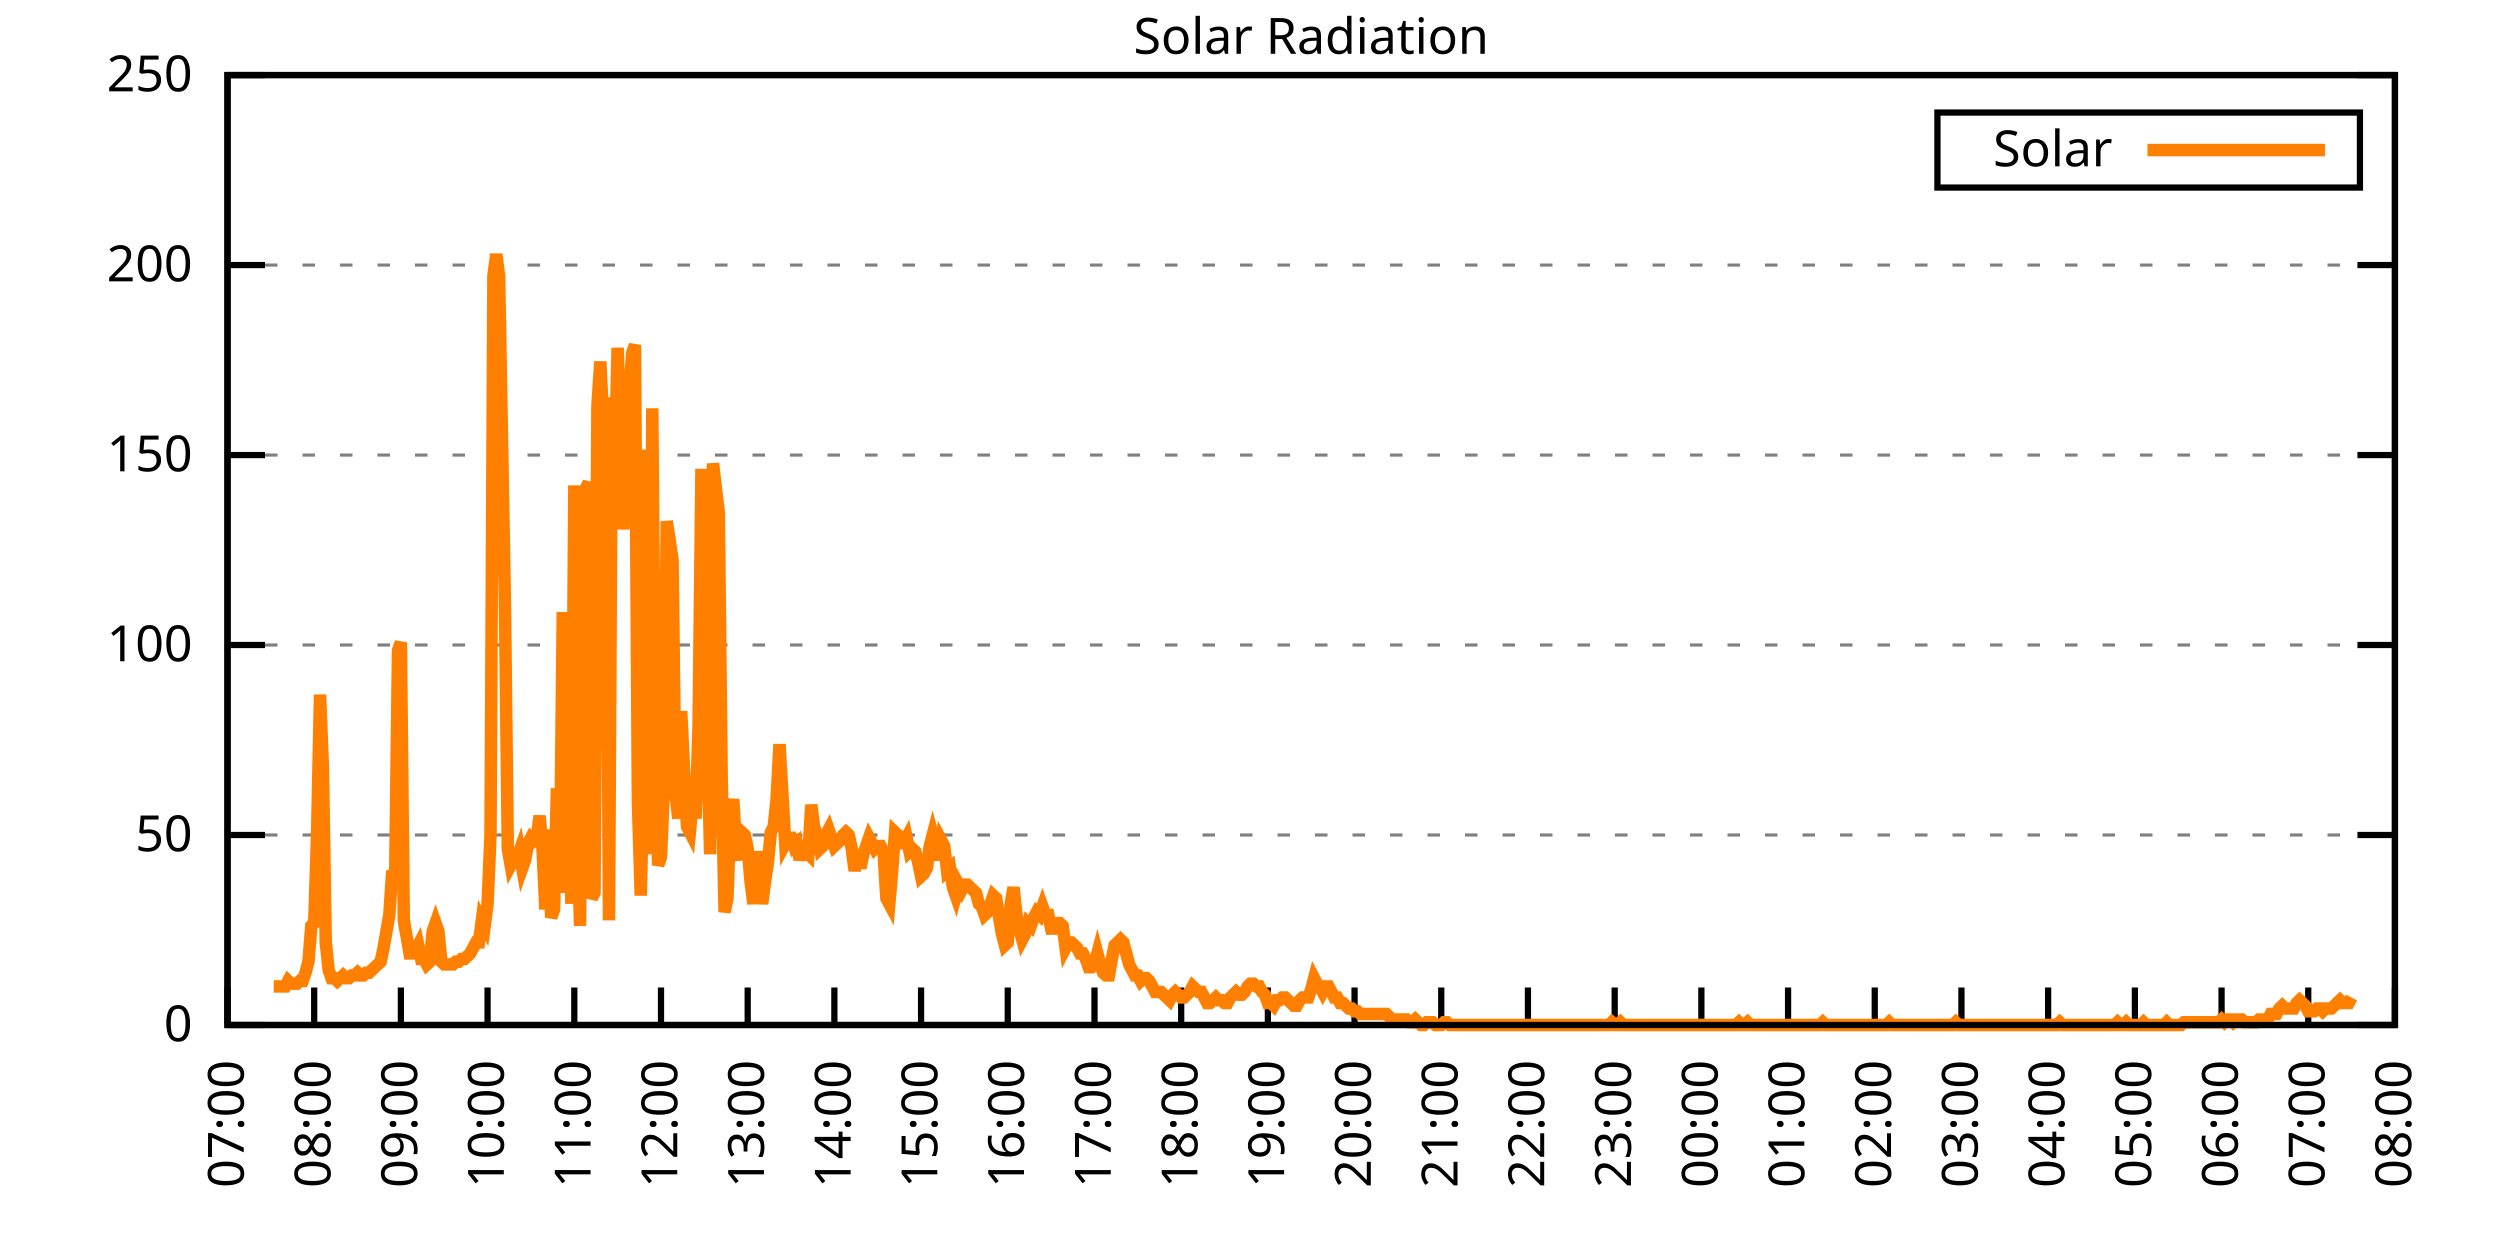
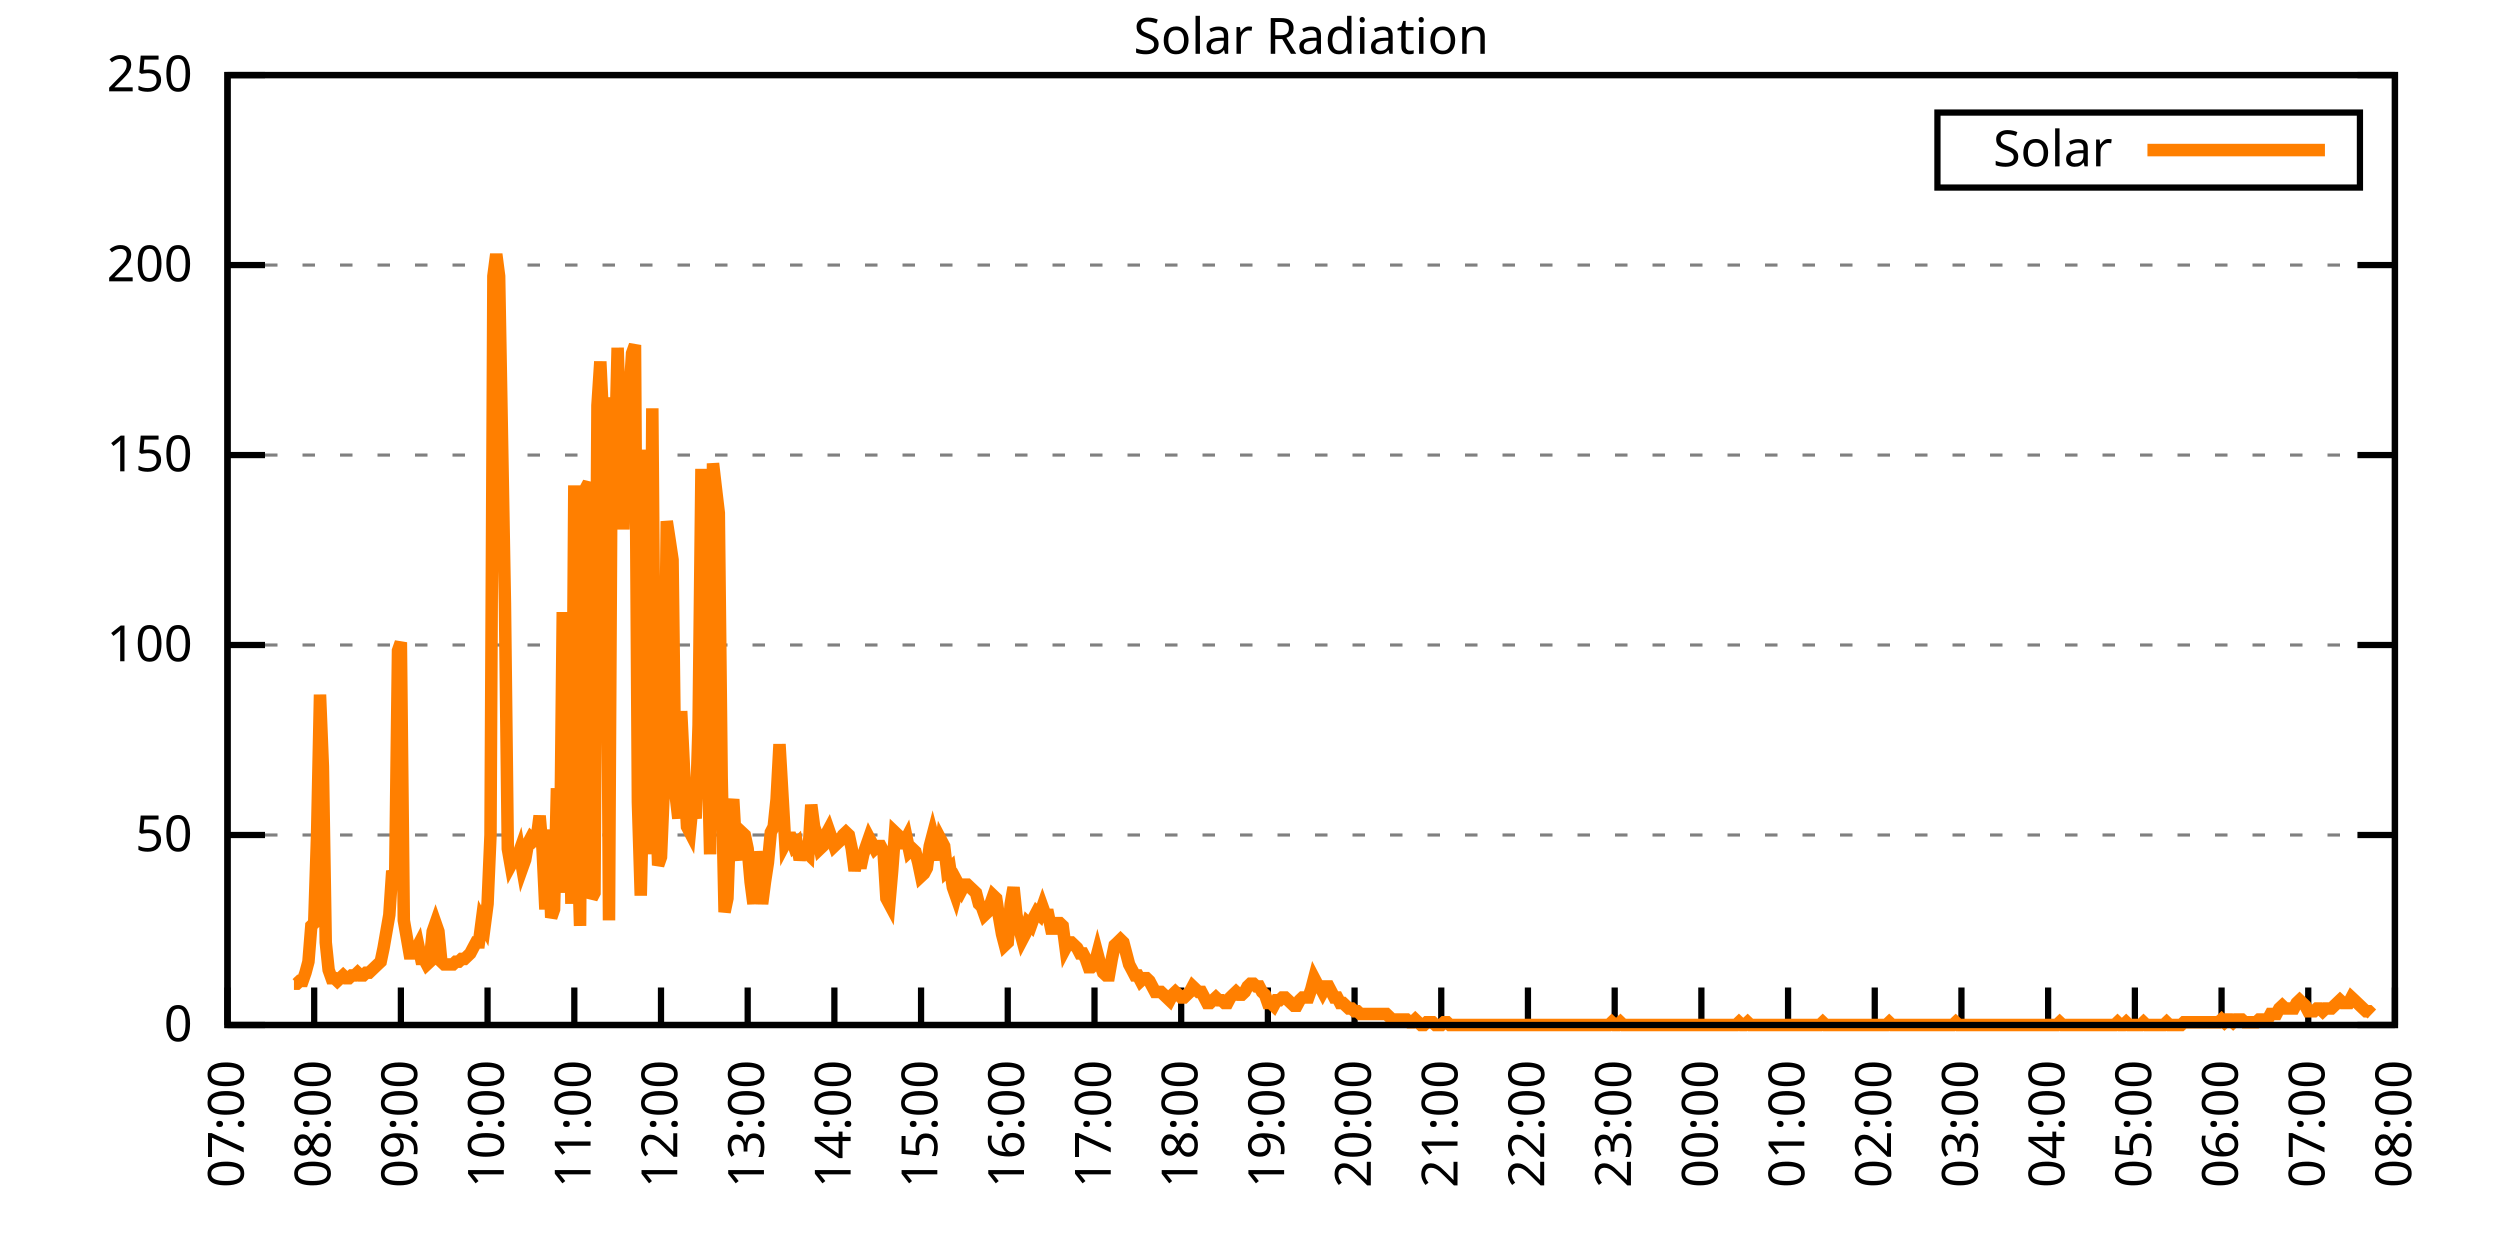
<svg xmlns="http://www.w3.org/2000/svg" xmlns:xlink="http://www.w3.org/1999/xlink" width="400" height="200" viewBox="0 0 400 200">
  <g id="gnuplot_canvas">
    <rect x="0" y="0" width="400" height="200" fill="none" />
    <defs>
      <circle id="gpDot" r="0.5" stroke-width="0.5" stroke="currentColor" />
      <path id="gpPt0" stroke-width="0.333" stroke="currentColor" d="M-1,0 h2 M0,-1 v2" />
      <path id="gpPt1" stroke-width="0.333" stroke="currentColor" d="M-1,-1 L1,1 M1,-1 L-1,1" />
      <path id="gpPt2" stroke-width="0.333" stroke="currentColor" d="M-1,0 L1,0 M0,-1 L0,1 M-1,-1 L1,1 M-1,1 L1,-1" />
      <rect id="gpPt3" stroke-width="0.333" stroke="currentColor" x="-1" y="-1" width="2" height="2" />
      <rect id="gpPt4" stroke-width="0.333" stroke="currentColor" fill="currentColor" x="-1" y="-1" width="2" height="2" />
      <circle id="gpPt5" stroke-width="0.333" stroke="currentColor" cx="0" cy="0" r="1" />
      <use xlink:href="#gpPt5" id="gpPt6" fill="currentColor" stroke="none" />
      <path id="gpPt7" stroke-width="0.333" stroke="currentColor" d="M0,-1.33 L-1.33,0.67 L1.33,0.67 z" />
      <use xlink:href="#gpPt7" id="gpPt8" fill="currentColor" stroke="none" />
      <use xlink:href="#gpPt7" id="gpPt9" stroke="currentColor" transform="rotate(180)" />
      <use xlink:href="#gpPt9" id="gpPt10" fill="currentColor" stroke="none" />
      <use xlink:href="#gpPt3" id="gpPt11" stroke="currentColor" transform="rotate(45)" />
      <use xlink:href="#gpPt11" id="gpPt12" fill="currentColor" stroke="none" />
      <path id="gpPt13" stroke-width="0.333" stroke="currentColor" d="M0,1.330 L1.265,0.411 L0.782,-1.067 L-0.782,-1.076 L-1.265,0.411 z" />
      <use xlink:href="#gpPt13" id="gpPt14" fill="currentColor" stroke="none" />
      <filter id="textbox" filterUnits="objectBoundingBox" x="0" y="0" height="1" width="1">
        <feFlood flood-color="white" flood-opacity="1" result="bgnd" />
        <feComposite in="SourceGraphic" in2="bgnd" operator="atop" />
      </filter>
      <filter id="greybox" filterUnits="objectBoundingBox" x="0" y="0" height="1" width="1">
        <feFlood flood-color="lightgrey" flood-opacity="1" result="grey" />
        <feComposite in="SourceGraphic" in2="grey" operator="atop" />
      </filter>
    </defs>
    <g fill="none" color="white" stroke="currentColor" stroke-width="1.00" stroke-linecap="butt" stroke-linejoin="miter">
</g>
    <g fill="none" color="black" stroke="currentColor" stroke-width="1.00" stroke-linecap="butt" stroke-linejoin="miter">
      <g stroke="none" shape-rendering="crispEdges">
        <polygon fill="rgb(255, 255, 255)" points="36.40,164.00 383.18,164.00 383.18,12.02 36.40,12.02 " />
      </g>
    </g>
    <g fill="none" color="black" stroke="currentColor" stroke-width="1.00" stroke-linecap="butt" stroke-linejoin="miter">
</g>
    <g fill="none" color="black" stroke="black" stroke-width="0.50" stroke-linecap="butt" stroke-linejoin="miter">
</g>
    <g fill="none" color="gray" stroke="currentColor" stroke-width="0.50" stroke-linecap="butt" stroke-linejoin="miter">
      <path stroke="gray" stroke-dasharray="2,4" class="gridline" d="M36.40,164.00 L383.19,164.00  " />
    </g>
    <g fill="none" color="gray" stroke="gray" stroke-width="1.00" stroke-linecap="butt" stroke-linejoin="miter">
</g>
    <g fill="none" color="black" stroke="currentColor" stroke-width="1.00" stroke-linecap="butt" stroke-linejoin="miter">
      <path stroke="black" d="M36.40,164.00 L42.40,164.00 M383.19,164.00 L377.19,164.00  " />
      <g transform="translate(30.80,166.60)" stroke="none" fill="black" font-family="Sans" font-size="8.00" text-anchor="end">
        <text>
          <tspan font-family="Sans"> 0</tspan>
        </text>
      </g>
    </g>
    <g fill="none" color="black" stroke="currentColor" stroke-width="1.00" stroke-linecap="butt" stroke-linejoin="miter">
</g>
    <g fill="none" color="black" stroke="black" stroke-width="0.50" stroke-linecap="butt" stroke-linejoin="miter">
</g>
    <g fill="none" color="gray" stroke="currentColor" stroke-width="0.50" stroke-linecap="butt" stroke-linejoin="miter">
      <path stroke="gray" stroke-dasharray="2,4" class="gridline" d="M36.40,133.60 L383.19,133.60  " />
    </g>
    <g fill="none" color="gray" stroke="gray" stroke-width="1.00" stroke-linecap="butt" stroke-linejoin="miter">
</g>
    <g fill="none" color="black" stroke="currentColor" stroke-width="1.00" stroke-linecap="butt" stroke-linejoin="miter">
      <path stroke="black" d="M36.40,133.60 L42.40,133.60 M383.19,133.60 L377.19,133.60  " />
      <g transform="translate(30.80,136.20)" stroke="none" fill="black" font-family="Sans" font-size="8.00" text-anchor="end">
        <text>
          <tspan font-family="Sans"> 50</tspan>
        </text>
      </g>
    </g>
    <g fill="none" color="black" stroke="currentColor" stroke-width="1.00" stroke-linecap="butt" stroke-linejoin="miter">
</g>
    <g fill="none" color="black" stroke="black" stroke-width="0.50" stroke-linecap="butt" stroke-linejoin="miter">
</g>
    <g fill="none" color="gray" stroke="currentColor" stroke-width="0.50" stroke-linecap="butt" stroke-linejoin="miter">
      <path stroke="gray" stroke-dasharray="2,4" class="gridline" d="M36.40,103.20 L383.19,103.20  " />
    </g>
    <g fill="none" color="gray" stroke="gray" stroke-width="1.00" stroke-linecap="butt" stroke-linejoin="miter">
</g>
    <g fill="none" color="black" stroke="currentColor" stroke-width="1.00" stroke-linecap="butt" stroke-linejoin="miter">
      <path stroke="black" d="M36.40,103.20 L42.40,103.20 M383.19,103.20 L377.19,103.20  " />
      <g transform="translate(30.80,105.80)" stroke="none" fill="black" font-family="Sans" font-size="8.00" text-anchor="end">
        <text>
          <tspan font-family="Sans"> 100</tspan>
        </text>
      </g>
    </g>
    <g fill="none" color="black" stroke="currentColor" stroke-width="1.00" stroke-linecap="butt" stroke-linejoin="miter">
</g>
    <g fill="none" color="black" stroke="black" stroke-width="0.50" stroke-linecap="butt" stroke-linejoin="miter">
</g>
    <g fill="none" color="gray" stroke="currentColor" stroke-width="0.50" stroke-linecap="butt" stroke-linejoin="miter">
      <path stroke="gray" stroke-dasharray="2,4" class="gridline" d="M36.40,72.81 L383.19,72.81  " />
    </g>
    <g fill="none" color="gray" stroke="gray" stroke-width="1.00" stroke-linecap="butt" stroke-linejoin="miter">
</g>
    <g fill="none" color="black" stroke="currentColor" stroke-width="1.00" stroke-linecap="butt" stroke-linejoin="miter">
      <path stroke="black" d="M36.40,72.81 L42.40,72.81 M383.19,72.81 L377.19,72.81  " />
      <g transform="translate(30.80,75.41)" stroke="none" fill="black" font-family="Sans" font-size="8.00" text-anchor="end">
        <text>
          <tspan font-family="Sans"> 150</tspan>
        </text>
      </g>
    </g>
    <g fill="none" color="black" stroke="currentColor" stroke-width="1.00" stroke-linecap="butt" stroke-linejoin="miter">
</g>
    <g fill="none" color="black" stroke="black" stroke-width="0.50" stroke-linecap="butt" stroke-linejoin="miter">
</g>
    <g fill="none" color="gray" stroke="currentColor" stroke-width="0.50" stroke-linecap="butt" stroke-linejoin="miter">
      <path stroke="gray" stroke-dasharray="2,4" class="gridline" d="M36.40,42.41 L383.19,42.41  " />
    </g>
    <g fill="none" color="gray" stroke="gray" stroke-width="1.00" stroke-linecap="butt" stroke-linejoin="miter">
</g>
    <g fill="none" color="black" stroke="currentColor" stroke-width="1.00" stroke-linecap="butt" stroke-linejoin="miter">
      <path stroke="black" d="M36.40,42.41 L42.40,42.41 M383.19,42.41 L377.19,42.41  " />
      <g transform="translate(30.80,45.01)" stroke="none" fill="black" font-family="Sans" font-size="8.00" text-anchor="end">
        <text>
          <tspan font-family="Sans"> 200</tspan>
        </text>
      </g>
    </g>
    <g fill="none" color="black" stroke="currentColor" stroke-width="1.00" stroke-linecap="butt" stroke-linejoin="miter">
</g>
    <g fill="none" color="black" stroke="black" stroke-width="0.50" stroke-linecap="butt" stroke-linejoin="miter">
</g>
    <g fill="none" color="gray" stroke="currentColor" stroke-width="0.50" stroke-linecap="butt" stroke-linejoin="miter">
      <path stroke="gray" stroke-dasharray="2,4" class="gridline" d="M36.40,12.01 L383.19,12.01  " />
    </g>
    <g fill="none" color="gray" stroke="gray" stroke-width="1.00" stroke-linecap="butt" stroke-linejoin="miter">
</g>
    <g fill="none" color="black" stroke="currentColor" stroke-width="1.00" stroke-linecap="butt" stroke-linejoin="miter">
      <path stroke="black" d="M36.40,12.01 L42.40,12.01 M383.19,12.01 L377.19,12.01  " />
      <g transform="translate(30.80,14.61)" stroke="none" fill="black" font-family="Sans" font-size="8.00" text-anchor="end">
        <text>
          <tspan font-family="Sans"> 250</tspan>
        </text>
      </g>
    </g>
    <g fill="none" color="black" stroke="currentColor" stroke-width="1.00" stroke-linecap="butt" stroke-linejoin="miter">
      <path stroke="black" d="M36.40,164.00 L36.40,158.00  " />
      <g transform="translate(39.00,169.60) rotate(270.00)" stroke="none" fill="black" font-family="Sans" font-size="8.00" text-anchor="end">
        <text>
          <tspan font-family="Sans">07:00</tspan>
        </text>
      </g>
    </g>
    <g fill="none" color="black" stroke="currentColor" stroke-width="1.00" stroke-linecap="butt" stroke-linejoin="miter">
      <path stroke="black" d="M50.27,164.00 L50.27,158.00  " />
      <g transform="translate(52.87,169.60) rotate(270.00)" stroke="none" fill="black" font-family="Sans" font-size="8.00" text-anchor="end">
        <text>
          <tspan font-family="Sans">08:00</tspan>
        </text>
      </g>
    </g>
    <g fill="none" color="black" stroke="currentColor" stroke-width="1.00" stroke-linecap="butt" stroke-linejoin="miter">
      <path stroke="black" d="M64.14,164.00 L64.14,158.00  " />
      <g transform="translate(66.74,169.60) rotate(270.00)" stroke="none" fill="black" font-family="Sans" font-size="8.00" text-anchor="end">
        <text>
          <tspan font-family="Sans">09:00</tspan>
        </text>
      </g>
    </g>
    <g fill="none" color="black" stroke="currentColor" stroke-width="1.00" stroke-linecap="butt" stroke-linejoin="miter">
      <path stroke="black" d="M78.01,164.00 L78.01,158.00  " />
      <g transform="translate(80.61,169.60) rotate(270.00)" stroke="none" fill="black" font-family="Sans" font-size="8.00" text-anchor="end">
        <text>
          <tspan font-family="Sans">10:00</tspan>
        </text>
      </g>
    </g>
    <g fill="none" color="black" stroke="currentColor" stroke-width="1.00" stroke-linecap="butt" stroke-linejoin="miter">
      <path stroke="black" d="M91.89,164.00 L91.89,158.00  " />
      <g transform="translate(94.49,169.60) rotate(270.00)" stroke="none" fill="black" font-family="Sans" font-size="8.00" text-anchor="end">
        <text>
          <tspan font-family="Sans">11:00</tspan>
        </text>
      </g>
    </g>
    <g fill="none" color="black" stroke="currentColor" stroke-width="1.00" stroke-linecap="butt" stroke-linejoin="miter">
      <path stroke="black" d="M105.76,164.00 L105.76,158.00  " />
      <g transform="translate(108.36,169.60) rotate(270.00)" stroke="none" fill="black" font-family="Sans" font-size="8.00" text-anchor="end">
        <text>
          <tspan font-family="Sans">12:00</tspan>
        </text>
      </g>
    </g>
    <g fill="none" color="black" stroke="currentColor" stroke-width="1.00" stroke-linecap="butt" stroke-linejoin="miter">
      <path stroke="black" d="M119.63,164.00 L119.63,158.00  " />
      <g transform="translate(122.23,169.60) rotate(270.00)" stroke="none" fill="black" font-family="Sans" font-size="8.00" text-anchor="end">
        <text>
          <tspan font-family="Sans">13:00</tspan>
        </text>
      </g>
    </g>
    <g fill="none" color="black" stroke="currentColor" stroke-width="1.00" stroke-linecap="butt" stroke-linejoin="miter">
      <path stroke="black" d="M133.50,164.00 L133.50,158.00  " />
      <g transform="translate(136.10,169.60) rotate(270.00)" stroke="none" fill="black" font-family="Sans" font-size="8.00" text-anchor="end">
        <text>
          <tspan font-family="Sans">14:00</tspan>
        </text>
      </g>
    </g>
    <g fill="none" color="black" stroke="currentColor" stroke-width="1.00" stroke-linecap="butt" stroke-linejoin="miter">
      <path stroke="black" d="M147.37,164.00 L147.37,158.00  " />
      <g transform="translate(149.97,169.60) rotate(270.00)" stroke="none" fill="black" font-family="Sans" font-size="8.00" text-anchor="end">
        <text>
          <tspan font-family="Sans">15:00</tspan>
        </text>
      </g>
    </g>
    <g fill="none" color="black" stroke="currentColor" stroke-width="1.00" stroke-linecap="butt" stroke-linejoin="miter">
      <path stroke="black" d="M161.24,164.00 L161.24,158.00  " />
      <g transform="translate(163.84,169.60) rotate(270.00)" stroke="none" fill="black" font-family="Sans" font-size="8.00" text-anchor="end">
        <text>
          <tspan font-family="Sans">16:00</tspan>
        </text>
      </g>
    </g>
    <g fill="none" color="black" stroke="currentColor" stroke-width="1.00" stroke-linecap="butt" stroke-linejoin="miter">
      <path stroke="black" d="M175.12,164.00 L175.12,158.00  " />
      <g transform="translate(177.72,169.60) rotate(270.00)" stroke="none" fill="black" font-family="Sans" font-size="8.00" text-anchor="end">
        <text>
          <tspan font-family="Sans">17:00</tspan>
        </text>
      </g>
    </g>
    <g fill="none" color="black" stroke="currentColor" stroke-width="1.00" stroke-linecap="butt" stroke-linejoin="miter">
      <path stroke="black" d="M188.99,164.00 L188.99,158.00  " />
      <g transform="translate(191.59,169.60) rotate(270.00)" stroke="none" fill="black" font-family="Sans" font-size="8.00" text-anchor="end">
        <text>
          <tspan font-family="Sans">18:00</tspan>
        </text>
      </g>
    </g>
    <g fill="none" color="black" stroke="currentColor" stroke-width="1.00" stroke-linecap="butt" stroke-linejoin="miter">
      <path stroke="black" d="M202.86,164.00 L202.86,158.00  " />
      <g transform="translate(205.46,169.60) rotate(270.00)" stroke="none" fill="black" font-family="Sans" font-size="8.00" text-anchor="end">
        <text>
          <tspan font-family="Sans">19:00</tspan>
        </text>
      </g>
    </g>
    <g fill="none" color="black" stroke="currentColor" stroke-width="1.00" stroke-linecap="butt" stroke-linejoin="miter">
      <path stroke="black" d="M216.73,164.00 L216.73,158.00  " />
      <g transform="translate(219.33,169.60) rotate(270.00)" stroke="none" fill="black" font-family="Sans" font-size="8.00" text-anchor="end">
        <text>
          <tspan font-family="Sans">20:00</tspan>
        </text>
      </g>
    </g>
    <g fill="none" color="black" stroke="currentColor" stroke-width="1.00" stroke-linecap="butt" stroke-linejoin="miter">
      <path stroke="black" d="M230.60,164.00 L230.60,158.00  " />
      <g transform="translate(233.20,169.60) rotate(270.00)" stroke="none" fill="black" font-family="Sans" font-size="8.00" text-anchor="end">
        <text>
          <tspan font-family="Sans">21:00</tspan>
        </text>
      </g>
    </g>
    <g fill="none" color="black" stroke="currentColor" stroke-width="1.00" stroke-linecap="butt" stroke-linejoin="miter">
      <path stroke="black" d="M244.47,164.00 L244.47,158.00  " />
      <g transform="translate(247.07,169.60) rotate(270.00)" stroke="none" fill="black" font-family="Sans" font-size="8.00" text-anchor="end">
        <text>
          <tspan font-family="Sans">22:00</tspan>
        </text>
      </g>
    </g>
    <g fill="none" color="black" stroke="currentColor" stroke-width="1.00" stroke-linecap="butt" stroke-linejoin="miter">
      <path stroke="black" d="M258.35,164.00 L258.35,158.00  " />
      <g transform="translate(260.95,169.60) rotate(270.00)" stroke="none" fill="black" font-family="Sans" font-size="8.00" text-anchor="end">
        <text>
          <tspan font-family="Sans">23:00</tspan>
        </text>
      </g>
    </g>
    <g fill="none" color="black" stroke="currentColor" stroke-width="1.00" stroke-linecap="butt" stroke-linejoin="miter">
      <path stroke="black" d="M272.22,164.00 L272.22,158.00  " />
      <g transform="translate(274.82,169.60) rotate(270.00)" stroke="none" fill="black" font-family="Sans" font-size="8.00" text-anchor="end">
        <text>
          <tspan font-family="Sans">00:00</tspan>
        </text>
      </g>
    </g>
    <g fill="none" color="black" stroke="currentColor" stroke-width="1.00" stroke-linecap="butt" stroke-linejoin="miter">
      <path stroke="black" d="M286.09,164.00 L286.09,158.00  " />
      <g transform="translate(288.69,169.60) rotate(270.00)" stroke="none" fill="black" font-family="Sans" font-size="8.00" text-anchor="end">
        <text>
          <tspan font-family="Sans">01:00</tspan>
        </text>
      </g>
    </g>
    <g fill="none" color="black" stroke="currentColor" stroke-width="1.00" stroke-linecap="butt" stroke-linejoin="miter">
      <path stroke="black" d="M299.96,164.00 L299.96,158.00  " />
      <g transform="translate(302.56,169.60) rotate(270.00)" stroke="none" fill="black" font-family="Sans" font-size="8.00" text-anchor="end">
        <text>
          <tspan font-family="Sans">02:00</tspan>
        </text>
      </g>
    </g>
    <g fill="none" color="black" stroke="currentColor" stroke-width="1.00" stroke-linecap="butt" stroke-linejoin="miter">
      <path stroke="black" d="M313.83,164.00 L313.83,158.00  " />
      <g transform="translate(316.43,169.60) rotate(270.00)" stroke="none" fill="black" font-family="Sans" font-size="8.00" text-anchor="end">
        <text>
          <tspan font-family="Sans">03:00</tspan>
        </text>
      </g>
    </g>
    <g fill="none" color="black" stroke="currentColor" stroke-width="1.00" stroke-linecap="butt" stroke-linejoin="miter">
      <path stroke="black" d="M327.70,164.00 L327.70,158.00  " />
      <g transform="translate(330.30,169.60) rotate(270.00)" stroke="none" fill="black" font-family="Sans" font-size="8.00" text-anchor="end">
        <text>
          <tspan font-family="Sans">04:00</tspan>
        </text>
      </g>
    </g>
    <g fill="none" color="black" stroke="currentColor" stroke-width="1.00" stroke-linecap="butt" stroke-linejoin="miter">
      <path stroke="black" d="M341.58,164.00 L341.58,158.00  " />
      <g transform="translate(344.18,169.60) rotate(270.00)" stroke="none" fill="black" font-family="Sans" font-size="8.00" text-anchor="end">
        <text>
          <tspan font-family="Sans">05:00</tspan>
        </text>
      </g>
    </g>
    <g fill="none" color="black" stroke="currentColor" stroke-width="1.00" stroke-linecap="butt" stroke-linejoin="miter">
      <path stroke="black" d="M355.45,164.00 L355.45,158.00  " />
      <g transform="translate(358.05,169.60) rotate(270.00)" stroke="none" fill="black" font-family="Sans" font-size="8.00" text-anchor="end">
        <text>
          <tspan font-family="Sans">06:00</tspan>
        </text>
      </g>
    </g>
    <g fill="none" color="black" stroke="currentColor" stroke-width="1.00" stroke-linecap="butt" stroke-linejoin="miter">
      <path stroke="black" d="M369.32,164.00 L369.32,158.00  " />
      <g transform="translate(371.92,169.60) rotate(270.00)" stroke="none" fill="black" font-family="Sans" font-size="8.00" text-anchor="end">
        <text>
          <tspan font-family="Sans">07:00</tspan>
        </text>
      </g>
    </g>
    <g fill="none" color="black" stroke="currentColor" stroke-width="1.00" stroke-linecap="butt" stroke-linejoin="miter">
      <path stroke="black" d="M383.19,164.00 L383.19,158.00  " />
      <g transform="translate(385.79,169.60) rotate(270.00)" stroke="none" fill="black" font-family="Sans" font-size="8.00" text-anchor="end">
        <text>
          <tspan font-family="Sans">08:00</tspan>
        </text>
      </g>
    </g>
    <g fill="none" color="black" stroke="currentColor" stroke-width="1.00" stroke-linecap="butt" stroke-linejoin="miter">
</g>
    <g fill="none" color="black" stroke="currentColor" stroke-width="1.00" stroke-linecap="butt" stroke-linejoin="miter">
      <path stroke="black" d="M36.40,12.01 L36.40,164.00 L383.19,164.00 L383.19,12.01 L36.40,12.01 Z  " />
    </g>
    <g fill="none" color="black" stroke="currentColor" stroke-width="1.00" stroke-linecap="butt" stroke-linejoin="miter">
</g>
    <g fill="none" color="black" stroke="currentColor" stroke-width="1.00" stroke-linecap="butt" stroke-linejoin="miter">
      <path stroke="black" d="M309.99,30.01 L309.99,18.01 L377.59,18.01 L377.59,30.01 L309.99,30.01 Z  " />
    </g>
    <g id="Solar_Radiation_plot_1">
      <g fill="none" color="white" stroke="black" stroke-width="2.00" stroke-linecap="butt" stroke-linejoin="miter">
</g>
      <g fill="none" color="black" stroke="currentColor" stroke-width="2.00" stroke-linecap="butt" stroke-linejoin="miter">
        <g transform="translate(337.99,26.61)" stroke="none" fill="black" font-family="Sans" font-size="8.00" text-anchor="end">
          <text>
            <tspan font-family="Sans">Solar</tspan>
          </text>
        </g>
      </g>
      <g fill="none" color="black" stroke="currentColor" stroke-width="2.00" stroke-linecap="butt" stroke-linejoin="miter">
-         <path stroke="rgb(255, 127,   0)" d="M343.59,24.01 L371.99,24.01 M43.80,157.83 L44.26,157.83 L44.72,157.83 L45.19,157.83 L45.65,157.83 L46.11,156.95   L46.57,157.39 L47.03,157.39 L47.50,157.39 L47.96,156.95 L48.42,156.95 L48.88,155.63 L49.35,153.87 L49.81,148.14   L50.27,147.70 L50.73,133.61 L51.20,111.14 L51.66,122.59 L52.12,150.79 L52.58,155.19 L53.05,156.51 L53.51,156.51   L53.97,156.95 L54.43,156.51 L54.90,156.07 L55.36,156.51 L55.82,156.51 L56.28,156.07 L56.75,156.07 L57.21,155.63   L57.67,156.07 L58.13,156.07 L58.59,155.63 L59.06,155.63 L59.52,155.19 L59.98,154.75 L60.44,154.31 L60.91,153.87   L61.37,151.67 L61.83,149.02 L62.29,146.38 L62.76,139.33 L63.22,140.65 L63.68,104.09 L64.14,102.77 L64.61,147.26   L65.07,149.90 L65.53,152.55 L65.99,152.55 L66.46,152.11 L66.92,151.23 L67.38,153.43 L67.84,153.43 L68.30,154.31   L68.77,153.87 L69.23,149.02 L69.69,147.70 L70.15,149.02 L70.62,153.87 L71.08,154.31 L71.54,154.31 L72.00,154.31   L72.47,154.31 L72.93,153.87 L73.39,153.87 L73.85,153.43 L74.32,153.43 L74.78,152.99 L75.24,152.55 L75.70,151.67   L76.17,150.79 L76.63,150.79 L77.09,147.26 L77.55,148.14 L78.01,144.62 L78.48,133.61 L78.94,44.19 L79.40,40.66   L79.86,44.19 L80.33,70.62 L80.79,96.61 L81.25,135.81 L81.71,138.45 L82.18,137.57 L82.64,137.57 L83.10,136.25   L83.56,138.89 L84.03,137.57 L84.49,134.93 L84.95,134.05 L85.41,134.49 L85.88,134.05 L86.34,130.52 L86.80,135.81   L87.26,145.50 L87.72,132.73 L88.19,146.82 L88.65,145.50 L89.11,126.12 L89.57,141.98 L90.04,97.93 L90.50,142.86   L90.96,110.26 L91.42,144.62 L91.89,77.66 L92.35,132.73 L92.81,148.14 L93.27,85.59 L93.74,78.10 L94.20,77.22   L94.66,143.74 L95.12,142.86 L95.59,64.89 L96.05,57.84 L96.51,67.53 L96.97,70.62 L97.44,147.26 L97.90,63.57   L98.36,74.58 L98.82,55.64 L99.28,69.74 L99.75,84.71 L100.21,65.33 L100.67,64.01 L101.13,56.52 L101.60,55.20   L102.06,128.32 L102.52,143.30 L102.98,123.47 L103.45,71.94 L103.91,136.69 L104.37,65.33 L104.83,123.03 L105.30,138.45   L105.76,137.13 L106.22,126.12 L106.68,83.39 L107.15,86.47 L107.61,89.56 L108.07,127.00 L108.53,130.96 L108.99,113.78   L109.46,123.47 L109.92,132.28 L110.38,133.17 L110.84,128.32 L111.31,130.96 L111.77,115.99 L112.23,75.02 L112.69,120.83   L113.16,117.31 L113.62,136.69 L114.08,74.14 L114.54,78.10 L115.01,82.07 L115.47,124.36 L115.93,145.94 L116.39,143.74   L116.86,130.52 L117.32,127.88 L117.78,135.81 L118.24,137.57 L118.70,133.17 L119.17,133.61 L119.63,135.81 L120.09,141.09   L120.55,144.62 L121.02,136.25 L121.48,139.77 L121.94,144.62 L122.40,141.09 L122.87,138.01 L123.33,133.17 L123.79,132.28   L124.25,127.88 L124.72,119.07 L125.18,127.00 L125.64,134.93 L126.10,134.05 L126.57,134.05 L127.03,135.37 L127.49,134.93   L127.95,137.57 L128.41,135.81 L128.88,136.25 L129.34,136.69 L129.80,128.76 L130.26,132.28 L130.73,133.61 L131.19,135.81   L131.65,135.37 L132.11,133.61 L132.58,132.73 L133.04,134.05 L133.50,135.37 L133.96,134.93 L134.43,134.49 L134.89,133.61   L135.35,133.17 L135.81,133.61 L136.28,135.81 L136.74,139.33 L137.20,136.69 L137.66,138.89 L138.13,136.69 L138.59,135.37   L139.05,134.05 L139.51,134.93 L139.97,135.81 L140.44,135.37 L140.90,135.37 L141.36,136.25 L141.82,143.74 L142.29,144.62   L142.75,139.33 L143.21,133.17 L143.67,133.61 L144.14,134.93 L144.60,134.93 L145.06,134.05 L145.52,136.25 L145.99,135.81   L146.45,136.25 L146.91,138.01 L147.37,140.21 L147.84,139.77 L148.30,138.89 L148.76,135.37 L149.22,133.61 L149.68,135.37   L150.15,137.57 L150.61,134.49 L151.07,135.37 L151.53,139.33 L152.00,138.89 L152.46,141.98 L152.92,143.30 L153.38,141.54   L153.85,142.42 L154.31,141.54 L154.77,141.54 L155.23,141.98 L155.70,142.42 L156.16,142.86 L156.62,144.62 L157.08,145.06   L157.55,146.38 L158.01,145.94 L158.47,144.62 L158.93,143.30 L159.39,143.74 L159.86,146.82 L160.32,149.46 L160.78,151.23   L161.24,150.79 L161.71,144.62 L162.17,141.98 L162.63,146.38 L163.09,148.58 L163.56,150.34 L164.02,149.46 L164.48,147.70   L164.94,148.14 L165.41,146.82 L165.87,145.94 L166.33,146.38 L166.79,145.06 L167.26,146.38 L167.72,146.38 L168.18,148.58   L168.64,148.58 L169.10,147.70 L169.57,147.70 L170.03,148.14 L170.49,151.67 L170.95,150.79 L171.42,150.79 L171.88,151.23   L172.34,151.67 L172.80,152.55 L173.27,152.55 L173.73,153.43 L174.19,154.75 L174.65,154.75 L175.12,154.31 L175.58,152.55   L176.04,154.31 L176.50,155.63 L176.97,156.07 L177.43,156.07 L177.89,153.43 L178.35,151.23 L178.82,150.79 L179.28,150.34   L179.74,150.79 L180.20,152.55 L180.66,154.31 L181.13,155.19 L181.59,156.07 L182.05,156.07 L182.51,156.95 L182.98,156.51   L183.44,156.51 L183.90,156.95 L184.36,157.83 L184.83,158.71 L185.29,158.71 L185.75,158.71 L186.21,159.15 L186.68,159.60   L187.14,160.04 L187.60,159.15 L188.06,158.71 L188.53,159.15 L188.99,159.60 L189.45,159.60 L189.91,159.15 L190.37,158.71   L190.84,157.83 L191.30,158.27 L191.76,158.71 L192.22,158.71 L192.69,159.60 L193.15,160.48 L193.61,160.48 L194.07,160.04   L194.54,159.60 L195.00,160.04 L195.46,160.04 L195.92,160.48 L196.39,160.48 L196.85,159.60 L197.31,159.15 L197.77,158.71   L198.24,159.15 L198.70,159.15 L199.16,158.71 L199.62,157.83 L200.08,157.39 L200.55,157.39 L201.01,157.83 L201.47,157.83   L201.93,158.71 L202.40,159.15 L202.86,160.48 L203.32,160.48 L203.78,160.92 L204.25,160.04 L204.71,160.04 L205.17,159.60   L205.63,159.60 L206.10,160.04 L206.56,160.48 L207.02,160.92 L207.48,160.92 L207.95,160.04 L208.41,159.60 L208.87,159.60   L209.33,159.60 L209.80,158.27 L210.26,156.51 L210.72,157.39 L211.18,157.83 L211.64,158.71 L212.11,157.83 L212.57,157.83   L213.03,158.71 L213.49,159.60 L213.96,159.60 L214.42,160.48 L214.88,160.48 L215.34,160.92 L215.81,161.36 L216.27,161.36   L216.73,161.80 L217.19,161.80 L217.66,162.24 L218.12,162.24 L218.58,162.24 L219.04,162.24 L219.51,162.24 L219.97,162.24   L220.43,162.24 L220.89,162.24 L221.35,162.24 L221.82,162.24 L222.28,162.68 L222.74,163.12 L223.20,163.12 L223.67,163.12   L224.13,163.12 L224.59,163.12 L225.05,163.12 L225.52,163.56 L225.98,163.56 L226.44,163.12 L226.90,163.56 L227.37,164.00   L227.83,164.00 L228.29,163.56 L228.75,163.56 L229.22,163.56 L229.68,164.00 L230.14,164.00 L230.60,164.00 L231.06,163.56   L231.53,163.56 L231.99,164.00 L232.45,164.00 L232.91,164.00 L233.38,164.00 L233.84,164.00 L234.30,164.00 L234.76,164.00   L235.23,164.00 L235.69,164.00 L236.15,164.00 L236.61,164.00 L237.08,164.00 L237.54,164.00 L238.00,164.00 L238.46,164.00   L238.93,164.00 L239.39,164.00 L239.85,164.00 L240.31,164.00 L240.77,164.00 L241.24,164.00 L241.70,164.00 L242.16,164.00   L242.62,164.00 L243.09,164.00 L243.55,164.00 L244.01,164.00 L244.47,164.00 L244.94,164.00 L245.40,164.00 L245.86,164.00   L246.32,164.00 L246.79,164.00 L247.25,164.00 L247.71,164.00 L248.17,164.00 L248.64,164.00 L249.10,164.00 L249.56,164.00   L250.02,164.00 L250.49,164.00 L250.95,164.00 L251.41,164.00 L251.87,164.00 L252.33,164.00 L252.80,164.00 L253.26,164.00   L253.72,164.00 L254.18,164.00 L254.65,164.00 L255.11,164.00 L255.57,164.00 L256.03,164.00 L256.50,164.00 L256.96,164.00   L257.42,164.00 L257.88,163.56 L258.35,164.00 L258.81,164.00 L259.27,163.56 L259.73,164.00 L260.20,164.00 L260.66,164.00   L261.12,164.00 L261.58,164.00 L262.04,164.00 L262.51,164.00 L262.97,164.00 L263.43,164.00 L263.89,164.00 L264.36,164.00   L264.82,164.00 L265.28,164.00 L265.74,164.00 L266.21,164.00 L266.67,164.00 L267.13,164.00 L267.59,164.00 L268.06,164.00   L268.52,164.00 L268.98,164.00 L269.44,164.00 L269.91,164.00 L270.37,164.00 L270.83,164.00 L271.29,164.00 L271.75,164.00   L272.22,164.00 L272.68,164.00 L273.14,164.00 L273.60,164.00 L274.07,164.00 L274.53,164.00 L274.99,164.00 L275.45,164.00   L275.92,164.00 L276.38,164.00 L276.84,164.00 L277.30,164.00 L277.77,164.00 L278.23,163.56 L278.69,164.00 L279.15,164.00   L279.62,163.56 L280.08,164.00 L280.54,164.00 L281.00,164.00 L281.46,164.00 L281.93,164.00 L282.39,164.00 L282.85,164.00   L283.31,164.00 L283.78,164.00 L284.24,164.00 L284.70,164.00 L285.16,164.00 L285.63,164.00 L286.09,164.00 L286.55,164.00   L287.01,164.00 L287.48,164.00 L287.94,164.00 L288.40,164.00 L288.86,164.00 L289.33,164.00 L289.79,164.00 L290.25,164.00   L290.71,164.00 L291.18,164.00 L291.64,163.56 L292.10,164.00 L292.56,164.00 L293.02,164.00 L293.49,164.00 L293.95,164.00   L294.41,164.00 L294.87,164.00 L295.34,164.00 L295.80,164.00 L296.26,164.00 L296.72,164.00 L297.19,164.00 L297.65,164.00   L298.11,164.00 L298.57,164.00 L299.04,164.00 L299.50,164.00 L299.96,164.00 L300.42,164.00 L300.89,164.00 L301.35,164.00   L301.81,164.00 L302.27,163.56 L302.73,164.00 L303.20,164.00 L303.66,164.00 L304.12,164.00 L304.58,164.00 L305.05,164.00   L305.51,164.00 L305.97,164.00 L306.43,164.00 L306.90,164.00 L307.36,164.00 L307.82,164.00 L308.28,164.00 L308.75,164.00   L309.21,164.00 L309.67,164.00 L310.13,164.00 L310.60,164.00 L311.06,164.00 L311.52,164.00 L311.98,164.00 L312.44,164.00   L312.91,163.56 L313.37,164.00 L313.83,164.00 L314.29,164.00 L314.76,164.00 L315.22,164.00 L315.68,164.00 L316.14,164.00   L316.61,164.00 L317.07,164.00 L317.53,164.00 L317.99,164.00 L318.46,164.00 L318.92,164.00 L319.38,164.00 L319.84,164.00   L320.31,164.00 L320.77,164.00 L321.23,164.00 L321.69,164.00 L322.15,164.00 L322.62,164.00 L323.08,164.00 L323.54,164.00   L324.00,164.00 L324.47,164.00 L324.93,164.00 L325.39,164.00 L325.85,164.00 L326.32,164.00 L326.78,164.00 L327.24,164.00   L327.70,164.00 L328.17,164.00 L328.63,164.00 L329.09,164.00 L329.55,163.56 L330.02,164.00 L330.48,164.00 L330.94,164.00   L331.40,164.00 L331.87,164.00 L332.33,164.00 L332.79,164.00 L333.25,164.00 L333.71,164.00 L334.18,164.00 L334.64,164.00   L335.10,164.00 L335.56,164.00 L336.03,164.00 L336.49,164.00 L336.95,164.00 L337.41,164.00 L337.88,164.00 L338.34,164.00   L338.80,163.56 L339.26,164.00 L339.73,164.00 L340.19,163.56 L340.65,164.00 L341.11,164.00 L341.58,164.00 L342.04,164.00   L342.50,164.00 L342.96,163.56 L343.42,164.00 L343.89,164.00 L344.35,164.00 L344.81,164.00 L345.27,164.00 L345.74,164.00   L346.20,164.00 L346.66,163.56 L347.12,164.00 L347.59,164.00 L348.05,164.00 L348.51,164.00 L348.97,164.00 L349.44,163.56   L349.90,163.56 L350.36,163.56 L350.82,163.56 L351.29,163.56 L351.75,163.56 L352.21,163.56 L352.67,163.56 L353.13,163.56   L353.60,163.56 L354.06,163.56 L354.52,163.56 L354.98,163.56 L355.45,163.12 L355.91,163.56 L356.37,163.12 L356.83,163.12   L357.30,163.56 L357.76,163.12 L358.22,163.12 L358.68,163.12 L359.15,163.56 L359.61,163.56 L360.07,163.56 L360.53,163.56   L361.00,163.56 L361.46,163.12 L361.92,163.12 L362.38,163.12 L362.84,163.12 L363.31,162.24 L363.77,162.24 L364.23,162.24   L364.69,161.36 L365.16,160.92 L365.62,161.36 L366.08,161.36 L366.54,161.36 L367.01,161.36 L367.47,160.48 L367.93,160.04   L368.39,160.48 L368.86,160.92 L369.32,161.80 L369.78,161.80 L370.24,161.80 L370.71,161.36 L371.17,161.36 L371.63,161.80   L372.09,161.36 L372.56,161.36 L373.02,161.36 L373.48,160.92 L373.94,160.48 L374.40,160.04 L374.87,160.48 L375.33,160.48   L375.79,160.48 L376.25,159.60  " />
+         <path stroke="rgb(255, 127,   0)" d="M343.59,24.01 L371.99,24.01 M47.03,157.39 L47.50,157.39 L47.96,156.95 L48.42,156.95 L48.88,155.63 L49.35,153.87   L49.81,148.14 L50.27,147.70 L50.73,133.61 L51.20,111.14 L51.66,122.59 L52.12,150.79 L52.58,155.19 L53.05,156.51   L53.51,156.51 L53.97,156.95 L54.43,156.51 L54.90,156.07 L55.36,156.51 L55.82,156.51 L56.28,156.07 L56.75,156.07   L57.21,155.63 L57.67,156.07 L58.13,156.07 L58.59,155.63 L59.06,155.63 L59.52,155.19 L59.98,154.75 L60.44,154.31   L60.91,153.87 L61.37,151.67 L61.83,149.02 L62.29,146.38 L62.76,139.33 L63.22,140.65 L63.68,104.09 L64.14,102.77   L64.61,147.26 L65.07,149.90 L65.53,152.55 L65.99,152.55 L66.46,152.11 L66.92,151.23 L67.38,153.43 L67.84,153.43   L68.30,154.31 L68.77,153.87 L69.23,149.02 L69.69,147.70 L70.15,149.02 L70.62,153.87 L71.08,154.31 L71.54,154.31   L72.00,154.31 L72.47,154.31 L72.93,153.87 L73.39,153.87 L73.85,153.43 L74.32,153.43 L74.78,152.99 L75.24,152.55   L75.70,151.67 L76.17,150.79 L76.63,150.79 L77.09,147.26 L77.55,148.14 L78.01,144.62 L78.48,133.61 L78.94,44.19   L79.40,40.66 L79.86,44.19 L80.33,70.62 L80.79,96.61 L81.25,135.81 L81.71,138.45 L82.18,137.57 L82.64,137.57   L83.10,136.25 L83.56,138.89 L84.03,137.57 L84.49,134.93 L84.95,134.05 L85.41,134.49 L85.88,134.05 L86.34,130.52   L86.80,135.81 L87.26,145.50 L87.72,132.73 L88.19,146.82 L88.65,145.50 L89.11,126.12 L89.57,141.98 L90.04,97.93   L90.50,142.86 L90.96,110.26 L91.42,144.62 L91.89,77.66 L92.35,132.73 L92.81,148.14 L93.27,85.59 L93.74,78.10   L94.20,77.22 L94.66,143.74 L95.12,142.86 L95.59,64.89 L96.05,57.84 L96.51,67.53 L96.97,70.62 L97.44,147.26   L97.90,63.57 L98.36,74.58 L98.82,55.64 L99.28,69.74 L99.75,84.71 L100.21,65.33 L100.67,64.01 L101.13,56.52   L101.60,55.20 L102.06,128.32 L102.52,143.30 L102.98,123.47 L103.45,71.94 L103.91,136.69 L104.37,65.33 L104.83,123.03   L105.30,138.45 L105.76,137.13 L106.22,126.12 L106.68,83.39 L107.15,86.47 L107.61,89.56 L108.07,127.00 L108.53,130.96   L108.99,113.78 L109.46,123.47 L109.92,132.28 L110.38,133.17 L110.84,128.32 L111.31,130.96 L111.77,115.99 L112.23,75.02   L112.69,120.83 L113.16,117.31 L113.62,136.69 L114.08,74.14 L114.54,78.10 L115.01,82.07 L115.47,124.36 L115.93,145.94   L116.39,143.74 L116.86,130.52 L117.32,127.88 L117.78,135.81 L118.24,137.57 L118.70,133.17 L119.17,133.61 L119.63,135.81   L120.09,141.09 L120.55,144.62 L121.02,136.25 L121.48,139.77 L121.94,144.62 L122.40,141.09 L122.87,138.01 L123.33,133.17   L123.79,132.28 L124.25,127.88 L124.72,119.07 L125.18,127.00 L125.64,134.93 L126.10,134.05 L126.57,134.05 L127.03,135.37   L127.49,134.93 L127.95,137.57 L128.41,135.81 L128.88,136.25 L129.34,136.69 L129.80,128.76 L130.26,132.28 L130.73,133.61   L131.19,135.81 L131.65,135.37 L132.11,133.61 L132.58,132.73 L133.04,134.05 L133.50,135.37 L133.96,134.93 L134.43,134.49   L134.89,133.61 L135.35,133.17 L135.81,133.61 L136.28,135.81 L136.74,139.33 L137.20,136.69 L137.66,138.89 L138.13,136.69   L138.59,135.37 L139.05,134.05 L139.51,134.93 L139.97,135.81 L140.44,135.37 L140.90,135.37 L141.36,136.25 L141.82,143.74   L142.29,144.62 L142.75,139.33 L143.21,133.17 L143.67,133.61 L144.14,134.93 L144.60,134.93 L145.06,134.05 L145.52,136.25   L145.99,135.81 L146.45,136.25 L146.91,138.01 L147.37,140.21 L147.84,139.77 L148.30,138.89 L148.76,135.37 L149.22,133.61   L149.68,135.37 L150.15,137.57 L150.61,134.49 L151.07,135.37 L151.53,139.33 L152.00,138.89 L152.46,141.98 L152.92,143.30   L153.38,141.54 L153.85,142.42 L154.31,141.54 L154.77,141.54 L155.23,141.98 L155.70,142.42 L156.16,142.86 L156.62,144.62   L157.08,145.06 L157.55,146.38 L158.01,145.94 L158.47,144.62 L158.93,143.30 L159.39,143.74 L159.86,146.82 L160.32,149.46   L160.78,151.23 L161.24,150.79 L161.71,144.62 L162.17,141.98 L162.63,146.38 L163.09,148.58 L163.56,150.34 L164.02,149.46   L164.48,147.70 L164.94,148.14 L165.41,146.82 L165.87,145.94 L166.33,146.38 L166.79,145.06 L167.26,146.38 L167.72,146.38   L168.18,148.58 L168.64,148.58 L169.10,147.70 L169.57,147.70 L170.03,148.14 L170.49,151.67 L170.95,150.79 L171.42,150.79   L171.88,151.23 L172.34,151.67 L172.80,152.55 L173.27,152.55 L173.73,153.43 L174.19,154.75 L174.65,154.75 L175.12,154.31   L175.58,152.55 L176.04,154.31 L176.50,155.63 L176.97,156.07 L177.43,156.07 L177.89,153.43 L178.35,151.23 L178.82,150.79   L179.28,150.34 L179.74,150.79 L180.20,152.55 L180.66,154.31 L181.13,155.19 L181.59,156.07 L182.05,156.07 L182.51,156.95   L182.98,156.51 L183.44,156.51 L183.90,156.95 L184.36,157.83 L184.83,158.71 L185.29,158.71 L185.75,158.71 L186.21,159.15   L186.68,159.60 L187.14,160.04 L187.60,159.15 L188.06,158.71 L188.53,159.15 L188.99,159.60 L189.45,159.60 L189.91,159.15   L190.37,158.71 L190.84,157.83 L191.30,158.27 L191.76,158.71 L192.22,158.71 L192.69,159.60 L193.15,160.48 L193.61,160.48   L194.07,160.04 L194.54,159.60 L195.00,160.04 L195.46,160.04 L195.92,160.48 L196.39,160.48 L196.85,159.60 L197.31,159.15   L197.77,158.71 L198.24,159.15 L198.70,159.15 L199.16,158.71 L199.62,157.83 L200.08,157.39 L200.55,157.39 L201.01,157.83   L201.47,157.83 L201.93,158.71 L202.40,159.15 L202.86,160.48 L203.32,160.48 L203.78,160.92 L204.25,160.04 L204.71,160.04   L205.17,159.60 L205.63,159.60 L206.10,160.04 L206.56,160.48 L207.02,160.92 L207.48,160.92 L207.95,160.04 L208.41,159.60   L208.87,159.60 L209.33,159.60 L209.80,158.27 L210.26,156.51 L210.72,157.39 L211.18,157.83 L211.64,158.71 L212.11,157.83   L212.57,157.83 L213.03,158.71 L213.49,159.60 L213.96,159.60 L214.42,160.48 L214.88,160.48 L215.34,160.92 L215.81,161.36   L216.27,161.36 L216.73,161.80 L217.19,161.80 L217.66,162.24 L218.12,162.24 L218.58,162.24 L219.04,162.24 L219.51,162.24   L219.97,162.24 L220.43,162.24 L220.89,162.24 L221.35,162.24 L221.82,162.24 L222.28,162.68 L222.74,163.12 L223.20,163.12   L223.67,163.12 L224.13,163.12 L224.59,163.12 L225.05,163.12 L225.52,163.56 L225.98,163.56 L226.44,163.12 L226.90,163.56   L227.37,164.00 L227.83,164.00 L228.29,163.56 L228.75,163.56 L229.22,163.56 L229.68,164.00 L230.14,164.00 L230.60,164.00   L231.06,163.56 L231.53,163.56 L231.99,164.00 L232.45,164.00 L232.91,164.00 L233.38,164.00 L233.84,164.00 L234.30,164.00   L234.76,164.00 L235.23,164.00 L235.69,164.00 L236.15,164.00 L236.61,164.00 L237.08,164.00 L237.54,164.00 L238.00,164.00   L238.46,164.00 L238.93,164.00 L239.39,164.00 L239.85,164.00 L240.31,164.00 L240.77,164.00 L241.24,164.00 L241.70,164.00   L242.16,164.00 L242.62,164.00 L243.09,164.00 L243.55,164.00 L244.01,164.00 L244.47,164.00 L244.94,164.00 L245.40,164.00   L245.86,164.00 L246.32,164.00 L246.79,164.00 L247.25,164.00 L247.71,164.00 L248.17,164.00 L248.64,164.00 L249.10,164.00   L249.56,164.00 L250.02,164.00 L250.49,164.00 L250.95,164.00 L251.41,164.00 L251.87,164.00 L252.33,164.00 L252.80,164.00   L253.26,164.00 L253.72,164.00 L254.18,164.00 L254.65,164.00 L255.11,164.00 L255.57,164.00 L256.03,164.00 L256.50,164.00   L256.96,164.00 L257.42,164.00 L257.88,163.56 L258.35,164.00 L258.81,164.00 L259.27,163.56 L259.73,164.00 L260.20,164.00   L260.66,164.00 L261.12,164.00 L261.58,164.00 L262.04,164.00 L262.51,164.00 L262.97,164.00 L263.43,164.00 L263.89,164.00   L264.36,164.00 L264.82,164.00 L265.28,164.00 L265.74,164.00 L266.21,164.00 L266.67,164.00 L267.13,164.00 L267.59,164.00   L268.06,164.00 L268.52,164.00 L268.98,164.00 L269.44,164.00 L269.91,164.00 L270.37,164.00 L270.83,164.00 L271.29,164.00   L271.75,164.00 L272.22,164.00 L272.68,164.00 L273.14,164.00 L273.60,164.00 L274.07,164.00 L274.53,164.00 L274.99,164.00   L275.45,164.00 L275.92,164.00 L276.38,164.00 L276.84,164.00 L277.30,164.00 L277.77,164.00 L278.23,163.56 L278.69,164.00   L279.15,164.00 L279.62,163.56 L280.08,164.00 L280.54,164.00 L281.00,164.00 L281.46,164.00 L281.93,164.00 L282.39,164.00   L282.85,164.00 L283.31,164.00 L283.78,164.00 L284.24,164.00 L284.70,164.00 L285.16,164.00 L285.63,164.00 L286.09,164.00   L286.55,164.00 L287.01,164.00 L287.48,164.00 L287.94,164.00 L288.40,164.00 L288.86,164.00 L289.33,164.00 L289.79,164.00   L290.25,164.00 L290.71,164.00 L291.18,164.00 L291.64,163.56 L292.10,164.00 L292.56,164.00 L293.02,164.00 L293.49,164.00   L293.95,164.00 L294.41,164.00 L294.87,164.00 L295.34,164.00 L295.80,164.00 L296.26,164.00 L296.72,164.00 L297.19,164.00   L297.65,164.00 L298.11,164.00 L298.57,164.00 L299.04,164.00 L299.50,164.00 L299.96,164.00 L300.42,164.00 L300.89,164.00   L301.35,164.00 L301.81,164.00 L302.27,163.56 L302.73,164.00 L303.20,164.00 L303.66,164.00 L304.12,164.00 L304.58,164.00   L305.05,164.00 L305.51,164.00 L305.97,164.00 L306.43,164.00 L306.90,164.00 L307.36,164.00 L307.82,164.00 L308.28,164.00   L308.75,164.00 L309.21,164.00 L309.67,164.00 L310.13,164.00 L310.60,164.00 L311.06,164.00 L311.52,164.00 L311.98,164.00   L312.44,164.00 L312.91,163.56 L313.37,164.00 L313.83,164.00 L314.29,164.00 L314.76,164.00 L315.22,164.00 L315.68,164.00   L316.14,164.00 L316.61,164.00 L317.07,164.00 L317.53,164.00 L317.99,164.00 L318.46,164.00 L318.92,164.00 L319.38,164.00   L319.84,164.00 L320.31,164.00 L320.77,164.00 L321.23,164.00 L321.69,164.00 L322.15,164.00 L322.62,164.00 L323.08,164.00   L323.54,164.00 L324.00,164.00 L324.47,164.00 L324.93,164.00 L325.39,164.00 L325.85,164.00 L326.32,164.00 L326.78,164.00   L327.24,164.00 L327.70,164.00 L328.17,164.00 L328.63,164.00 L329.09,164.00 L329.55,163.56 L330.02,164.00 L330.48,164.00   L330.94,164.00 L331.40,164.00 L331.87,164.00 L332.33,164.00 L332.79,164.00 L333.25,164.00 L333.71,164.00 L334.18,164.00   L334.64,164.00 L335.10,164.00 L335.56,164.00 L336.03,164.00 L336.49,164.00 L336.95,164.00 L337.41,164.00 L337.88,164.00   L338.34,164.00 L338.80,163.56 L339.26,164.00 L339.73,164.00 L340.19,163.56 L340.65,164.00 L341.11,164.00 L341.58,164.00   L342.04,164.00 L342.50,164.00 L342.96,163.56 L343.42,164.00 L343.89,164.00 L344.35,164.00 L344.81,164.00 L345.27,164.00   L345.74,164.00 L346.20,164.00 L346.66,163.56 L347.12,164.00 L347.59,164.00 L348.05,164.00 L348.51,164.00 L348.97,164.00   L349.44,163.56 L349.90,163.56 L350.36,163.56 L350.82,163.56 L351.29,163.56 L351.75,163.56 L352.21,163.56 L352.67,163.56   L353.13,163.56 L353.60,163.56 L354.06,163.56 L354.52,163.56 L354.98,163.56 L355.45,163.12 L355.91,163.56 L356.37,163.12   L356.83,163.12 L357.30,163.56 L357.76,163.12 L358.22,163.12 L358.68,163.12 L359.15,163.56 L359.61,163.56 L360.07,163.56   L360.53,163.56 L361.00,163.56 L361.46,163.12 L361.92,163.12 L362.38,163.12 L362.84,163.12 L363.31,162.24 L363.77,162.24   L364.23,162.24 L364.69,161.36 L365.16,160.92 L365.62,161.36 L366.08,161.36 L366.54,161.36 L367.01,161.36 L367.47,160.48   L367.93,160.04 L368.39,160.48 L368.86,160.92 L369.32,161.80 L369.78,161.80 L370.24,161.80 L370.71,161.36 L371.17,161.36   L371.63,161.80 L372.09,161.36 L372.56,161.36 L373.02,161.36 L373.48,160.92 L373.94,160.48 L374.40,160.04 L374.87,160.48   L375.33,160.48 L375.79,160.48 L376.25,159.60 L376.72,160.04 L377.18,160.48 L377.64,160.92 L378.10,161.36 L378.57,161.80   L379.03,161.80 L379.49,162.24  " />
      </g>
    </g>
    <g fill="none" color="black" stroke="currentColor" stroke-width="2.00" stroke-linecap="butt" stroke-linejoin="miter">
</g>
    <g fill="none" color="black" stroke="black" stroke-width="1.00" stroke-linecap="butt" stroke-linejoin="miter">
</g>
    <g fill="none" color="black" stroke="currentColor" stroke-width="1.00" stroke-linecap="butt" stroke-linejoin="miter">
      <path stroke="black" d="M36.40,12.01 L36.40,164.00 L383.19,164.00 L383.19,12.01 L36.40,12.01 Z  " />
      <g transform="translate(6.80,88.01) rotate(270.00)" stroke="none" fill="black" font-family="Sans" font-size="8.00" text-anchor="middle">
        <text />
      </g>
    </g>
    <g fill="none" color="black" stroke="currentColor" stroke-width="1.00" stroke-linecap="butt" stroke-linejoin="miter">
</g>
    <g fill="none" color="black" stroke="currentColor" stroke-width="1.00" stroke-linecap="butt" stroke-linejoin="miter">
      <g transform="translate(209.79,8.61)" stroke="none" fill="black" font-family="Sans" font-size="8.00" text-anchor="middle">
        <text>
          <tspan font-family="Sans">Solar Radiation</tspan>
        </text>
      </g>
    </g>
    <g fill="none" color="black" stroke="currentColor" stroke-width="1.00" stroke-linecap="butt" stroke-linejoin="miter">
</g>
  </g>
</svg>
